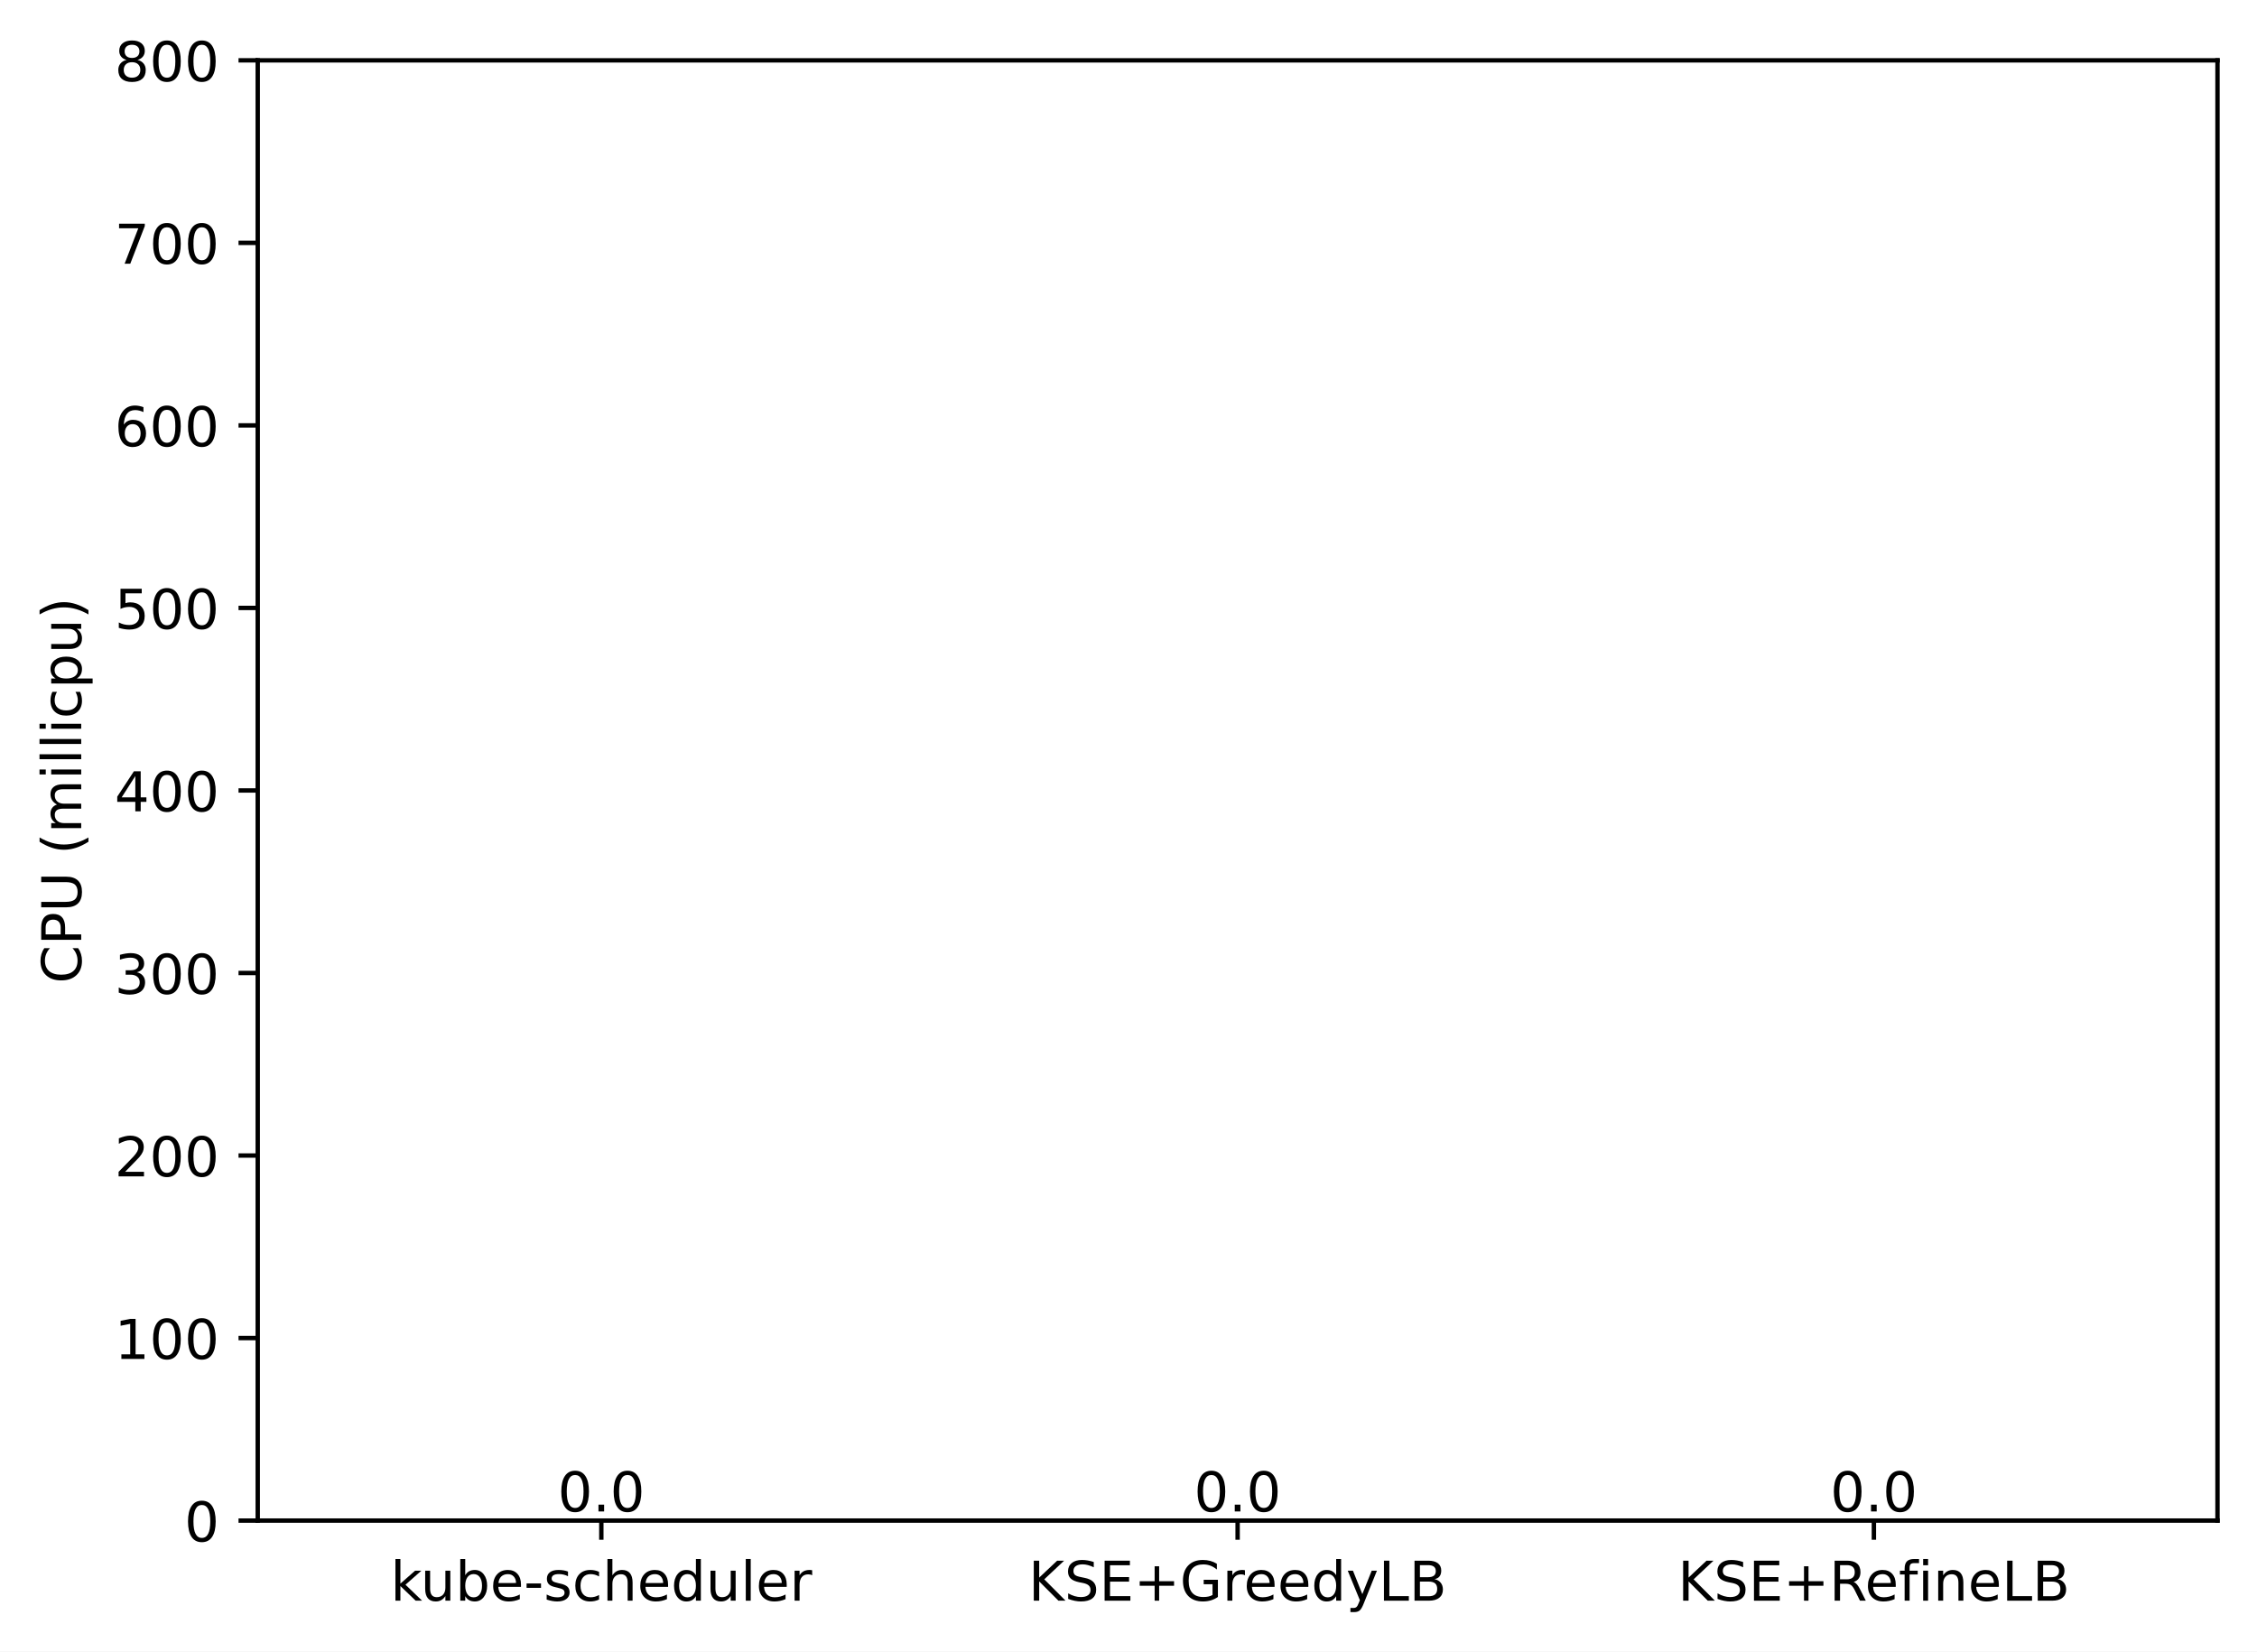
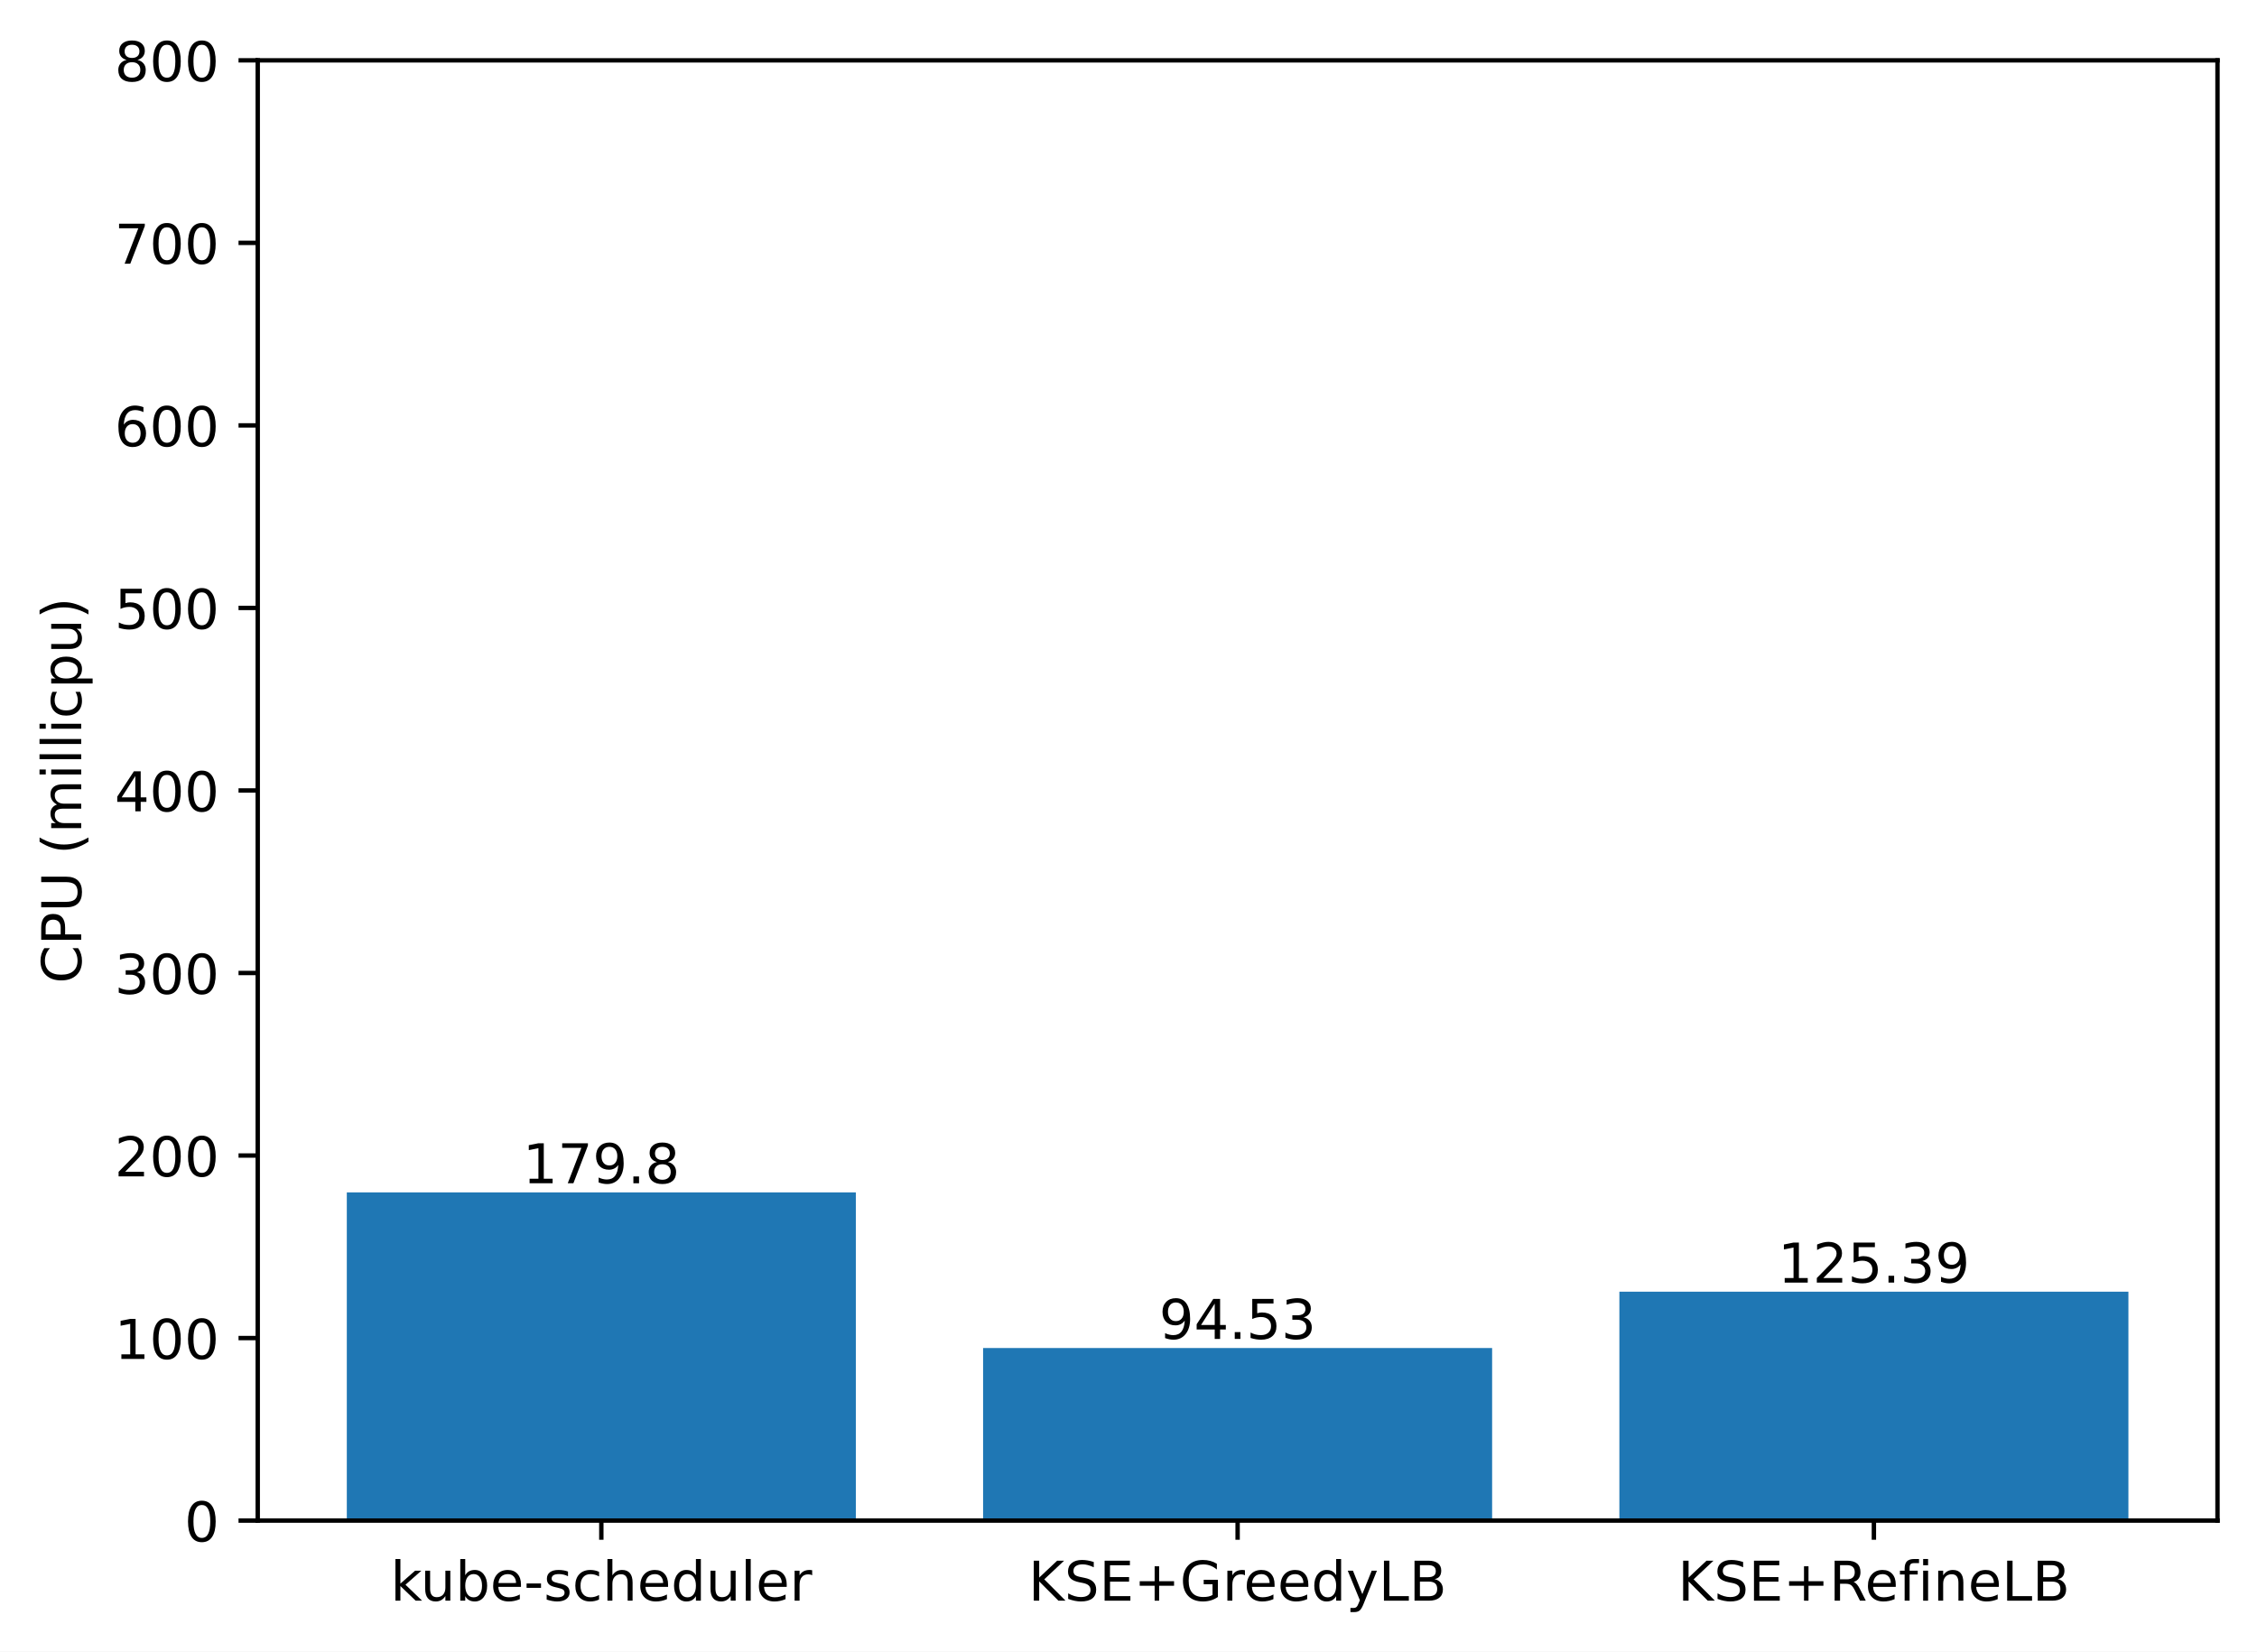
<svg xmlns="http://www.w3.org/2000/svg" xmlns:xlink="http://www.w3.org/1999/xlink" width="411.286pt" height="300.989pt" viewBox="0 0 411.286 300.989" version="1.1">
  <defs>
    <style type="text/css">*{stroke-linejoin: round; stroke-linecap: butt}</style>
  </defs>
  <g id="figure_1">
    <g id="patch_1">
      <path d="M 0 300.989  L 411.286 300.989  L 411.286 0  L 0 0  z " style="fill: #ffffff" />
    </g>
    <g id="axes_1">
      <g id="patch_2">
        <path d="M 46.966 277.111  L 404.086 277.111  L 404.086 10.999  L 46.966 10.999  z " style="fill: #ffffff" />
      </g>
      <g id="patch_3">
-         <path d="M 63.198 277.111  L 155.957 277.111  L 155.957 277.111  L 63.198 277.111  z " clip-path="url(#p676ffdb1c8)" style="fill: #1f77b4" />
+         <path d="M 63.198 277.111  L 155.957 277.111  L 155.957 217.303  L 63.198 217.303  z " clip-path="url(#p3e1fcad1c9)" style="fill: #1f77b4" />
      </g>
      <g id="patch_4">
-         <path d="M 179.146 277.111  L 271.905 277.111  L 271.905 277.111  L 179.146 277.111  z " clip-path="url(#p676ffdb1c8)" style="fill: #1f77b4" />
+         <path d="M 179.146 277.111  L 271.905 277.111  L 271.905 245.667  L 179.146 245.667  z " clip-path="url(#p3e1fcad1c9)" style="fill: #1f77b4" />
      </g>
      <g id="patch_5">
-         <path d="M 295.094 277.111  L 387.853 277.111  L 387.853 277.111  L 295.094 277.111  z " clip-path="url(#p676ffdb1c8)" style="fill: #1f77b4" />
+         <path d="M 295.094 277.111  L 387.853 277.111  L 387.853 235.401  L 295.094 235.401  z " clip-path="url(#p3e1fcad1c9)" style="fill: #1f77b4" />
      </g>
      <g id="matplotlib.axis_1">
        <g id="xtick_1">
          <g id="line2d_1">
            <defs>
-               <path id="m5e552eaefa" d="M 0 0  L 0 3.5  " style="stroke: #000000; stroke-width: 0.8" />
+               <path id="m8be0a25bb6" d="M 0 0  L 0 3.5  " style="stroke: #000000; stroke-width: 0.8" />
            </defs>
            <g>
-               <use xlink:href="#m5e552eaefa" x="109.578" y="277.111" style="stroke: #000000; stroke-width: 0.8" />
+               <use xlink:href="#m8be0a25bb6" x="109.578" y="277.111" style="stroke: #000000; stroke-width: 0.8" />
            </g>
          </g>
          <g id="text_1">
            <g transform="translate(71.15179 291.7097)scale(0.1 -0.1)">
              <defs>
                <path id="DejaVuSans-6b" d="M 581 4863  L 1159 4863  L 1159 1991  L 2875 3500  L 3609 3500  L 1753 1863  L 3688 0  L 2938 0  L 1159 1709  L 1159 0  L 581 0  L 581 4863  z " transform="scale(0.015625)" />
                <path id="DejaVuSans-75" d="M 544 1381  L 544 3500  L 1119 3500  L 1119 1403  Q 1119 906 1312 657  Q 1506 409 1894 409  Q 2359 409 2629 706  Q 2900 1003 2900 1516  L 2900 3500  L 3475 3500  L 3475 0  L 2900 0  L 2900 538  Q 2691 219 2414 64  Q 2138 -91 1772 -91  Q 1169 -91 856 284  Q 544 659 544 1381  z M 1991 3584  L 1991 3584  z " transform="scale(0.015625)" />
                <path id="DejaVuSans-62" d="M 3116 1747  Q 3116 2381 2855 2742  Q 2594 3103 2138 3103  Q 1681 3103 1420 2742  Q 1159 2381 1159 1747  Q 1159 1113 1420 752  Q 1681 391 2138 391  Q 2594 391 2855 752  Q 3116 1113 3116 1747  z M 1159 2969  Q 1341 3281 1617 3432  Q 1894 3584 2278 3584  Q 2916 3584 3314 3078  Q 3713 2572 3713 1747  Q 3713 922 3314 415  Q 2916 -91 2278 -91  Q 1894 -91 1617 61  Q 1341 213 1159 525  L 1159 0  L 581 0  L 581 4863  L 1159 4863  L 1159 2969  z " transform="scale(0.015625)" />
                <path id="DejaVuSans-65" d="M 3597 1894  L 3597 1613  L 953 1613  Q 991 1019 1311 708  Q 1631 397 2203 397  Q 2534 397 2845 478  Q 3156 559 3463 722  L 3463 178  Q 3153 47 2828 -22  Q 2503 -91 2169 -91  Q 1331 -91 842 396  Q 353 884 353 1716  Q 353 2575 817 3079  Q 1281 3584 2069 3584  Q 2775 3584 3186 3129  Q 3597 2675 3597 1894  z M 3022 2063  Q 3016 2534 2758 2815  Q 2500 3097 2075 3097  Q 1594 3097 1305 2825  Q 1016 2553 972 2059  L 3022 2063  z " transform="scale(0.015625)" />
                <path id="DejaVuSans-2d" d="M 313 2009  L 1997 2009  L 1997 1497  L 313 1497  L 313 2009  z " transform="scale(0.015625)" />
                <path id="DejaVuSans-73" d="M 2834 3397  L 2834 2853  Q 2591 2978 2328 3040  Q 2066 3103 1784 3103  Q 1356 3103 1142 2972  Q 928 2841 928 2578  Q 928 2378 1081 2264  Q 1234 2150 1697 2047  L 1894 2003  Q 2506 1872 2764 1633  Q 3022 1394 3022 966  Q 3022 478 2636 193  Q 2250 -91 1575 -91  Q 1294 -91 989 -36  Q 684 19 347 128  L 347 722  Q 666 556 975 473  Q 1284 391 1588 391  Q 1994 391 2212 530  Q 2431 669 2431 922  Q 2431 1156 2273 1281  Q 2116 1406 1581 1522  L 1381 1569  Q 847 1681 609 1914  Q 372 2147 372 2553  Q 372 3047 722 3315  Q 1072 3584 1716 3584  Q 2034 3584 2315 3537  Q 2597 3491 2834 3397  z " transform="scale(0.015625)" />
                <path id="DejaVuSans-63" d="M 3122 3366  L 3122 2828  Q 2878 2963 2633 3030  Q 2388 3097 2138 3097  Q 1578 3097 1268 2742  Q 959 2388 959 1747  Q 959 1106 1268 751  Q 1578 397 2138 397  Q 2388 397 2633 464  Q 2878 531 3122 666  L 3122 134  Q 2881 22 2623 -34  Q 2366 -91 2075 -91  Q 1284 -91 818 406  Q 353 903 353 1747  Q 353 2603 823 3093  Q 1294 3584 2113 3584  Q 2378 3584 2631 3529  Q 2884 3475 3122 3366  z " transform="scale(0.015625)" />
                <path id="DejaVuSans-68" d="M 3513 2113  L 3513 0  L 2938 0  L 2938 2094  Q 2938 2591 2744 2837  Q 2550 3084 2163 3084  Q 1697 3084 1428 2787  Q 1159 2491 1159 1978  L 1159 0  L 581 0  L 581 4863  L 1159 4863  L 1159 2956  Q 1366 3272 1645 3428  Q 1925 3584 2291 3584  Q 2894 3584 3203 3211  Q 3513 2838 3513 2113  z " transform="scale(0.015625)" />
                <path id="DejaVuSans-64" d="M 2906 2969  L 2906 4863  L 3481 4863  L 3481 0  L 2906 0  L 2906 525  Q 2725 213 2448 61  Q 2172 -91 1784 -91  Q 1150 -91 751 415  Q 353 922 353 1747  Q 353 2572 751 3078  Q 1150 3584 1784 3584  Q 2172 3584 2448 3432  Q 2725 3281 2906 2969  z M 947 1747  Q 947 1113 1208 752  Q 1469 391 1925 391  Q 2381 391 2643 752  Q 2906 1113 2906 1747  Q 2906 2381 2643 2742  Q 2381 3103 1925 3103  Q 1469 3103 1208 2742  Q 947 2381 947 1747  z " transform="scale(0.015625)" />
                <path id="DejaVuSans-6c" d="M 603 4863  L 1178 4863  L 1178 0  L 603 0  L 603 4863  z " transform="scale(0.015625)" />
                <path id="DejaVuSans-72" d="M 2631 2963  Q 2534 3019 2420 3045  Q 2306 3072 2169 3072  Q 1681 3072 1420 2755  Q 1159 2438 1159 1844  L 1159 0  L 581 0  L 581 3500  L 1159 3500  L 1159 2956  Q 1341 3275 1631 3429  Q 1922 3584 2338 3584  Q 2397 3584 2469 3576  Q 2541 3569 2628 3553  L 2631 2963  z " transform="scale(0.015625)" />
              </defs>
              <use xlink:href="#DejaVuSans-6b" />
              <use xlink:href="#DejaVuSans-75" x="54.785" />
              <use xlink:href="#DejaVuSans-62" x="118.164" />
              <use xlink:href="#DejaVuSans-65" x="181.641" />
              <use xlink:href="#DejaVuSans-2d" x="243.164" />
              <use xlink:href="#DejaVuSans-73" x="279.248" />
              <use xlink:href="#DejaVuSans-63" x="331.348" />
              <use xlink:href="#DejaVuSans-68" x="386.328" />
              <use xlink:href="#DejaVuSans-65" x="449.707" />
              <use xlink:href="#DejaVuSans-64" x="511.23" />
              <use xlink:href="#DejaVuSans-75" x="574.707" />
              <use xlink:href="#DejaVuSans-6c" x="638.086" />
              <use xlink:href="#DejaVuSans-65" x="665.869" />
              <use xlink:href="#DejaVuSans-72" x="727.393" />
            </g>
          </g>
        </g>
        <g id="xtick_2">
          <g id="line2d_2">
            <g>
-               <use xlink:href="#m5e552eaefa" x="225.526" y="277.111" style="stroke: #000000; stroke-width: 0.8" />
+               <use xlink:href="#m8be0a25bb6" x="225.526" y="277.111" style="stroke: #000000; stroke-width: 0.8" />
            </g>
          </g>
          <g id="text_2">
            <g transform="translate(187.403 291.7097)scale(0.1 -0.1)">
              <defs>
                <path id="DejaVuSans-4b" d="M 628 4666  L 1259 4666  L 1259 2694  L 3353 4666  L 4166 4666  L 1850 2491  L 4331 0  L 3500 0  L 1259 2247  L 1259 0  L 628 0  L 628 4666  z " transform="scale(0.015625)" />
                <path id="DejaVuSans-53" d="M 3425 4513  L 3425 3897  Q 3066 4069 2747 4153  Q 2428 4238 2131 4238  Q 1616 4238 1336 4038  Q 1056 3838 1056 3469  Q 1056 3159 1242 3001  Q 1428 2844 1947 2747  L 2328 2669  Q 3034 2534 3370 2195  Q 3706 1856 3706 1288  Q 3706 609 3251 259  Q 2797 -91 1919 -91  Q 1588 -91 1214 -16  Q 841 59 441 206  L 441 856  Q 825 641 1194 531  Q 1563 422 1919 422  Q 2459 422 2753 634  Q 3047 847 3047 1241  Q 3047 1584 2836 1778  Q 2625 1972 2144 2069  L 1759 2144  Q 1053 2284 737 2584  Q 422 2884 422 3419  Q 422 4038 858 4394  Q 1294 4750 2059 4750  Q 2388 4750 2728 4690  Q 3069 4631 3425 4513  z " transform="scale(0.015625)" />
                <path id="DejaVuSans-45" d="M 628 4666  L 3578 4666  L 3578 4134  L 1259 4134  L 1259 2753  L 3481 2753  L 3481 2222  L 1259 2222  L 1259 531  L 3634 531  L 3634 0  L 628 0  L 628 4666  z " transform="scale(0.015625)" />
                <path id="DejaVuSans-2b" d="M 2944 4013  L 2944 2272  L 4684 2272  L 4684 1741  L 2944 1741  L 2944 0  L 2419 0  L 2419 1741  L 678 1741  L 678 2272  L 2419 2272  L 2419 4013  L 2944 4013  z " transform="scale(0.015625)" />
                <path id="DejaVuSans-47" d="M 3809 666  L 3809 1919  L 2778 1919  L 2778 2438  L 4434 2438  L 4434 434  Q 4069 175 3628 42  Q 3188 -91 2688 -91  Q 1594 -91 976 548  Q 359 1188 359 2328  Q 359 3472 976 4111  Q 1594 4750 2688 4750  Q 3144 4750 3555 4637  Q 3966 4525 4313 4306  L 4313 3634  Q 3963 3931 3569 4081  Q 3175 4231 2741 4231  Q 1884 4231 1454 3753  Q 1025 3275 1025 2328  Q 1025 1384 1454 906  Q 1884 428 2741 428  Q 3075 428 3337 486  Q 3600 544 3809 666  z " transform="scale(0.015625)" />
                <path id="DejaVuSans-79" d="M 2059 -325  Q 1816 -950 1584 -1140  Q 1353 -1331 966 -1331  L 506 -1331  L 506 -850  L 844 -850  Q 1081 -850 1212 -737  Q 1344 -625 1503 -206  L 1606 56  L 191 3500  L 800 3500  L 1894 763  L 2988 3500  L 3597 3500  L 2059 -325  z " transform="scale(0.015625)" />
                <path id="DejaVuSans-4c" d="M 628 4666  L 1259 4666  L 1259 531  L 3531 531  L 3531 0  L 628 0  L 628 4666  z " transform="scale(0.015625)" />
                <path id="DejaVuSans-42" d="M 1259 2228  L 1259 519  L 2272 519  Q 2781 519 3026 730  Q 3272 941 3272 1375  Q 3272 1813 3026 2020  Q 2781 2228 2272 2228  L 1259 2228  z M 1259 4147  L 1259 2741  L 2194 2741  Q 2656 2741 2882 2914  Q 3109 3088 3109 3444  Q 3109 3797 2882 3972  Q 2656 4147 2194 4147  L 1259 4147  z M 628 4666  L 2241 4666  Q 2963 4666 3353 4366  Q 3744 4066 3744 3513  Q 3744 3084 3544 2831  Q 3344 2578 2956 2516  Q 3422 2416 3680 2098  Q 3938 1781 3938 1306  Q 3938 681 3513 340  Q 3088 0 2303 0  L 628 0  L 628 4666  z " transform="scale(0.015625)" />
              </defs>
              <use xlink:href="#DejaVuSans-4b" />
              <use xlink:href="#DejaVuSans-53" x="65.576" />
              <use xlink:href="#DejaVuSans-45" x="129.053" />
              <use xlink:href="#DejaVuSans-2b" x="192.236" />
              <use xlink:href="#DejaVuSans-47" x="276.025" />
              <use xlink:href="#DejaVuSans-72" x="353.516" />
              <use xlink:href="#DejaVuSans-65" x="392.379" />
              <use xlink:href="#DejaVuSans-65" x="453.902" />
              <use xlink:href="#DejaVuSans-64" x="515.426" />
              <use xlink:href="#DejaVuSans-79" x="578.902" />
              <use xlink:href="#DejaVuSans-4c" x="638.082" />
              <use xlink:href="#DejaVuSans-42" x="693.795" />
            </g>
          </g>
        </g>
        <g id="xtick_3">
          <g id="line2d_3">
            <g>
-               <use xlink:href="#m5e552eaefa" x="341.474" y="277.111" style="stroke: #000000; stroke-width: 0.8" />
+               <use xlink:href="#m8be0a25bb6" x="341.474" y="277.111" style="stroke: #000000; stroke-width: 0.8" />
            </g>
          </g>
          <g id="text_3">
            <g transform="translate(305.7346 291.7097)scale(0.1 -0.1)">
              <defs>
                <path id="DejaVuSans-52" d="M 2841 2188  Q 3044 2119 3236 1894  Q 3428 1669 3622 1275  L 4263 0  L 3584 0  L 2988 1197  Q 2756 1666 2539 1819  Q 2322 1972 1947 1972  L 1259 1972  L 1259 0  L 628 0  L 628 4666  L 2053 4666  Q 2853 4666 3247 4331  Q 3641 3997 3641 3322  Q 3641 2881 3436 2590  Q 3231 2300 2841 2188  z M 1259 4147  L 1259 2491  L 2053 2491  Q 2509 2491 2742 2702  Q 2975 2913 2975 3322  Q 2975 3731 2742 3939  Q 2509 4147 2053 4147  L 1259 4147  z " transform="scale(0.015625)" />
                <path id="DejaVuSans-66" d="M 2375 4863  L 2375 4384  L 1825 4384  Q 1516 4384 1395 4259  Q 1275 4134 1275 3809  L 1275 3500  L 2222 3500  L 2222 3053  L 1275 3053  L 1275 0  L 697 0  L 697 3053  L 147 3053  L 147 3500  L 697 3500  L 697 3744  Q 697 4328 969 4595  Q 1241 4863 1831 4863  L 2375 4863  z " transform="scale(0.015625)" />
                <path id="DejaVuSans-69" d="M 603 3500  L 1178 3500  L 1178 0  L 603 0  L 603 3500  z M 603 4863  L 1178 4863  L 1178 4134  L 603 4134  L 603 4863  z " transform="scale(0.015625)" />
                <path id="DejaVuSans-6e" d="M 3513 2113  L 3513 0  L 2938 0  L 2938 2094  Q 2938 2591 2744 2837  Q 2550 3084 2163 3084  Q 1697 3084 1428 2787  Q 1159 2491 1159 1978  L 1159 0  L 581 0  L 581 3500  L 1159 3500  L 1159 2956  Q 1366 3272 1645 3428  Q 1925 3584 2291 3584  Q 2894 3584 3203 3211  Q 3513 2838 3513 2113  z " transform="scale(0.015625)" />
              </defs>
              <use xlink:href="#DejaVuSans-4b" />
              <use xlink:href="#DejaVuSans-53" x="65.576" />
              <use xlink:href="#DejaVuSans-45" x="129.053" />
              <use xlink:href="#DejaVuSans-2b" x="192.236" />
              <use xlink:href="#DejaVuSans-52" x="276.025" />
              <use xlink:href="#DejaVuSans-65" x="341.008" />
              <use xlink:href="#DejaVuSans-66" x="402.531" />
              <use xlink:href="#DejaVuSans-69" x="437.736" />
              <use xlink:href="#DejaVuSans-6e" x="465.52" />
              <use xlink:href="#DejaVuSans-65" x="528.898" />
              <use xlink:href="#DejaVuSans-4c" x="590.422" />
              <use xlink:href="#DejaVuSans-42" x="646.135" />
            </g>
          </g>
        </g>
      </g>
      <g id="matplotlib.axis_2">
        <g id="ytick_1">
          <g id="line2d_4">
            <defs>
-               <path id="m9a5792330e" d="M 0 0  L -3.5 0  " style="stroke: #000000; stroke-width: 0.8" />
+               <path id="m4b52de9a67" d="M 0 0  L -3.5 0  " style="stroke: #000000; stroke-width: 0.8" />
            </defs>
            <g>
-               <use xlink:href="#m9a5792330e" x="46.966" y="277.111" style="stroke: #000000; stroke-width: 0.8" />
+               <use xlink:href="#m4b52de9a67" x="46.966" y="277.111" style="stroke: #000000; stroke-width: 0.8" />
            </g>
          </g>
          <g id="text_4">
            <g transform="translate(33.60312 280.9104)scale(0.1 -0.1)">
              <defs>
                <path id="DejaVuSans-30" d="M 2034 4250  Q 1547 4250 1301 3770  Q 1056 3291 1056 2328  Q 1056 1369 1301 889  Q 1547 409 2034 409  Q 2525 409 2770 889  Q 3016 1369 3016 2328  Q 3016 3291 2770 3770  Q 2525 4250 2034 4250  z M 2034 4750  Q 2819 4750 3233 4129  Q 3647 3509 3647 2328  Q 3647 1150 3233 529  Q 2819 -91 2034 -91  Q 1250 -91 836 529  Q 422 1150 422 2328  Q 422 3509 836 4129  Q 1250 4750 2034 4750  z " transform="scale(0.015625)" />
              </defs>
              <use xlink:href="#DejaVuSans-30" />
            </g>
          </g>
        </g>
        <g id="ytick_2">
          <g id="line2d_5">
            <g>
-               <use xlink:href="#m9a5792330e" x="46.966" y="243.847" style="stroke: #000000; stroke-width: 0.8" />
+               <use xlink:href="#m4b52de9a67" x="46.966" y="243.847" style="stroke: #000000; stroke-width: 0.8" />
            </g>
          </g>
          <g id="text_5">
            <g transform="translate(20.87813 247.6464)scale(0.1 -0.1)">
              <defs>
                <path id="DejaVuSans-31" d="M 794 531  L 1825 531  L 1825 4091  L 703 3866  L 703 4441  L 1819 4666  L 2450 4666  L 2450 531  L 3481 531  L 3481 0  L 794 0  L 794 531  z " transform="scale(0.015625)" />
              </defs>
              <use xlink:href="#DejaVuSans-31" />
              <use xlink:href="#DejaVuSans-30" x="63.623" />
              <use xlink:href="#DejaVuSans-30" x="127.246" />
            </g>
          </g>
        </g>
        <g id="ytick_3">
          <g id="line2d_6">
            <g>
-               <use xlink:href="#m9a5792330e" x="46.966" y="210.583" style="stroke: #000000; stroke-width: 0.8" />
+               <use xlink:href="#m4b52de9a67" x="46.966" y="210.583" style="stroke: #000000; stroke-width: 0.8" />
            </g>
          </g>
          <g id="text_6">
            <g transform="translate(20.87813 214.3824)scale(0.1 -0.1)">
              <defs>
                <path id="DejaVuSans-32" d="M 1228 531  L 3431 531  L 3431 0  L 469 0  L 469 531  Q 828 903 1448 1529  Q 2069 2156 2228 2338  Q 2531 2678 2651 2914  Q 2772 3150 2772 3378  Q 2772 3750 2511 3984  Q 2250 4219 1831 4219  Q 1534 4219 1204 4116  Q 875 4013 500 3803  L 500 4441  Q 881 4594 1212 4672  Q 1544 4750 1819 4750  Q 2544 4750 2975 4387  Q 3406 4025 3406 3419  Q 3406 3131 3298 2873  Q 3191 2616 2906 2266  Q 2828 2175 2409 1742  Q 1991 1309 1228 531  z " transform="scale(0.015625)" />
              </defs>
              <use xlink:href="#DejaVuSans-32" />
              <use xlink:href="#DejaVuSans-30" x="63.623" />
              <use xlink:href="#DejaVuSans-30" x="127.246" />
            </g>
          </g>
        </g>
        <g id="ytick_4">
          <g id="line2d_7">
            <g>
-               <use xlink:href="#m9a5792330e" x="46.966" y="177.319" style="stroke: #000000; stroke-width: 0.8" />
+               <use xlink:href="#m4b52de9a67" x="46.966" y="177.319" style="stroke: #000000; stroke-width: 0.8" />
            </g>
          </g>
          <g id="text_7">
            <g transform="translate(20.87813 181.1184)scale(0.1 -0.1)">
              <defs>
                <path id="DejaVuSans-33" d="M 2597 2516  Q 3050 2419 3304 2112  Q 3559 1806 3559 1356  Q 3559 666 3084 287  Q 2609 -91 1734 -91  Q 1441 -91 1130 -33  Q 819 25 488 141  L 488 750  Q 750 597 1062 519  Q 1375 441 1716 441  Q 2309 441 2620 675  Q 2931 909 2931 1356  Q 2931 1769 2642 2001  Q 2353 2234 1838 2234  L 1294 2234  L 1294 2753  L 1863 2753  Q 2328 2753 2575 2939  Q 2822 3125 2822 3475  Q 2822 3834 2567 4026  Q 2313 4219 1838 4219  Q 1578 4219 1281 4162  Q 984 4106 628 3988  L 628 4550  Q 988 4650 1302 4700  Q 1616 4750 1894 4750  Q 2613 4750 3031 4423  Q 3450 4097 3450 3541  Q 3450 3153 3228 2886  Q 3006 2619 2597 2516  z " transform="scale(0.015625)" />
              </defs>
              <use xlink:href="#DejaVuSans-33" />
              <use xlink:href="#DejaVuSans-30" x="63.623" />
              <use xlink:href="#DejaVuSans-30" x="127.246" />
            </g>
          </g>
        </g>
        <g id="ytick_5">
          <g id="line2d_8">
            <g>
-               <use xlink:href="#m9a5792330e" x="46.966" y="144.055" style="stroke: #000000; stroke-width: 0.8" />
+               <use xlink:href="#m4b52de9a67" x="46.966" y="144.055" style="stroke: #000000; stroke-width: 0.8" />
            </g>
          </g>
          <g id="text_8">
            <g transform="translate(20.87813 147.8544)scale(0.1 -0.1)">
              <defs>
                <path id="DejaVuSans-34" d="M 2419 4116  L 825 1625  L 2419 1625  L 2419 4116  z M 2253 4666  L 3047 4666  L 3047 1625  L 3713 1625  L 3713 1100  L 3047 1100  L 3047 0  L 2419 0  L 2419 1100  L 313 1100  L 313 1709  L 2253 4666  z " transform="scale(0.015625)" />
              </defs>
              <use xlink:href="#DejaVuSans-34" />
              <use xlink:href="#DejaVuSans-30" x="63.623" />
              <use xlink:href="#DejaVuSans-30" x="127.246" />
            </g>
          </g>
        </g>
        <g id="ytick_6">
          <g id="line2d_9">
            <g>
-               <use xlink:href="#m9a5792330e" x="46.966" y="110.791" style="stroke: #000000; stroke-width: 0.8" />
+               <use xlink:href="#m4b52de9a67" x="46.966" y="110.791" style="stroke: #000000; stroke-width: 0.8" />
            </g>
          </g>
          <g id="text_9">
            <g transform="translate(20.87813 114.5904)scale(0.1 -0.1)">
              <defs>
                <path id="DejaVuSans-35" d="M 691 4666  L 3169 4666  L 3169 4134  L 1269 4134  L 1269 2991  Q 1406 3038 1543 3061  Q 1681 3084 1819 3084  Q 2600 3084 3056 2656  Q 3513 2228 3513 1497  Q 3513 744 3044 326  Q 2575 -91 1722 -91  Q 1428 -91 1123 -41  Q 819 9 494 109  L 494 744  Q 775 591 1075 516  Q 1375 441 1709 441  Q 2250 441 2565 725  Q 2881 1009 2881 1497  Q 2881 1984 2565 2268  Q 2250 2553 1709 2553  Q 1456 2553 1204 2497  Q 953 2441 691 2322  L 691 4666  z " transform="scale(0.015625)" />
              </defs>
              <use xlink:href="#DejaVuSans-35" />
              <use xlink:href="#DejaVuSans-30" x="63.623" />
              <use xlink:href="#DejaVuSans-30" x="127.246" />
            </g>
          </g>
        </g>
        <g id="ytick_7">
          <g id="line2d_10">
            <g>
-               <use xlink:href="#m9a5792330e" x="46.966" y="77.527" style="stroke: #000000; stroke-width: 0.8" />
+               <use xlink:href="#m4b52de9a67" x="46.966" y="77.527" style="stroke: #000000; stroke-width: 0.8" />
            </g>
          </g>
          <g id="text_10">
            <g transform="translate(20.87813 81.32644)scale(0.1 -0.1)">
              <defs>
                <path id="DejaVuSans-36" d="M 2113 2584  Q 1688 2584 1439 2293  Q 1191 2003 1191 1497  Q 1191 994 1439 701  Q 1688 409 2113 409  Q 2538 409 2786 701  Q 3034 994 3034 1497  Q 3034 2003 2786 2293  Q 2538 2584 2113 2584  z M 3366 4563  L 3366 3988  Q 3128 4100 2886 4159  Q 2644 4219 2406 4219  Q 1781 4219 1451 3797  Q 1122 3375 1075 2522  Q 1259 2794 1537 2939  Q 1816 3084 2150 3084  Q 2853 3084 3261 2657  Q 3669 2231 3669 1497  Q 3669 778 3244 343  Q 2819 -91 2113 -91  Q 1303 -91 875 529  Q 447 1150 447 2328  Q 447 3434 972 4092  Q 1497 4750 2381 4750  Q 2619 4750 2861 4703  Q 3103 4656 3366 4563  z " transform="scale(0.015625)" />
              </defs>
              <use xlink:href="#DejaVuSans-36" />
              <use xlink:href="#DejaVuSans-30" x="63.623" />
              <use xlink:href="#DejaVuSans-30" x="127.246" />
            </g>
          </g>
        </g>
        <g id="ytick_8">
          <g id="line2d_11">
            <g>
-               <use xlink:href="#m9a5792330e" x="46.966" y="44.263" style="stroke: #000000; stroke-width: 0.8" />
+               <use xlink:href="#m4b52de9a67" x="46.966" y="44.263" style="stroke: #000000; stroke-width: 0.8" />
            </g>
          </g>
          <g id="text_11">
            <g transform="translate(20.87813 48.06244)scale(0.1 -0.1)">
              <defs>
                <path id="DejaVuSans-37" d="M 525 4666  L 3525 4666  L 3525 4397  L 1831 0  L 1172 0  L 2766 4134  L 525 4134  L 525 4666  z " transform="scale(0.015625)" />
              </defs>
              <use xlink:href="#DejaVuSans-37" />
              <use xlink:href="#DejaVuSans-30" x="63.623" />
              <use xlink:href="#DejaVuSans-30" x="127.246" />
            </g>
          </g>
        </g>
        <g id="ytick_9">
          <g id="line2d_12">
            <g>
-               <use xlink:href="#m9a5792330e" x="46.966" y="10.999" style="stroke: #000000; stroke-width: 0.8" />
+               <use xlink:href="#m4b52de9a67" x="46.966" y="10.999" style="stroke: #000000; stroke-width: 0.8" />
            </g>
          </g>
          <g id="text_12">
            <g transform="translate(20.87813 14.79844)scale(0.1 -0.1)">
              <defs>
                <path id="DejaVuSans-38" d="M 2034 2216  Q 1584 2216 1326 1975  Q 1069 1734 1069 1313  Q 1069 891 1326 650  Q 1584 409 2034 409  Q 2484 409 2743 651  Q 3003 894 3003 1313  Q 3003 1734 2745 1975  Q 2488 2216 2034 2216  z M 1403 2484  Q 997 2584 770 2862  Q 544 3141 544 3541  Q 544 4100 942 4425  Q 1341 4750 2034 4750  Q 2731 4750 3128 4425  Q 3525 4100 3525 3541  Q 3525 3141 3298 2862  Q 3072 2584 2669 2484  Q 3125 2378 3379 2068  Q 3634 1759 3634 1313  Q 3634 634 3220 271  Q 2806 -91 2034 -91  Q 1263 -91 848 271  Q 434 634 434 1313  Q 434 1759 690 2068  Q 947 2378 1403 2484  z M 1172 3481  Q 1172 3119 1398 2916  Q 1625 2713 2034 2713  Q 2441 2713 2670 2916  Q 2900 3119 2900 3481  Q 2900 3844 2670 4047  Q 2441 4250 2034 4250  Q 1625 4250 1398 4047  Q 1172 3844 1172 3481  z " transform="scale(0.015625)" />
              </defs>
              <use xlink:href="#DejaVuSans-38" />
              <use xlink:href="#DejaVuSans-30" x="63.623" />
              <use xlink:href="#DejaVuSans-30" x="127.246" />
            </g>
          </g>
        </g>
        <g id="text_13">
          <g transform="translate(14.79844 179.2302)rotate(-90)scale(0.1 -0.1)">
            <defs>
              <path id="DejaVuSans-43" d="M 4122 4306  L 4122 3641  Q 3803 3938 3442 4084  Q 3081 4231 2675 4231  Q 1875 4231 1450 3742  Q 1025 3253 1025 2328  Q 1025 1406 1450 917  Q 1875 428 2675 428  Q 3081 428 3442 575  Q 3803 722 4122 1019  L 4122 359  Q 3791 134 3420 21  Q 3050 -91 2638 -91  Q 1578 -91 968 557  Q 359 1206 359 2328  Q 359 3453 968 4101  Q 1578 4750 2638 4750  Q 3056 4750 3426 4639  Q 3797 4528 4122 4306  z " transform="scale(0.015625)" />
              <path id="DejaVuSans-50" d="M 1259 4147  L 1259 2394  L 2053 2394  Q 2494 2394 2734 2622  Q 2975 2850 2975 3272  Q 2975 3691 2734 3919  Q 2494 4147 2053 4147  L 1259 4147  z M 628 4666  L 2053 4666  Q 2838 4666 3239 4311  Q 3641 3956 3641 3272  Q 3641 2581 3239 2228  Q 2838 1875 2053 1875  L 1259 1875  L 1259 0  L 628 0  L 628 4666  z " transform="scale(0.015625)" />
              <path id="DejaVuSans-55" d="M 556 4666  L 1191 4666  L 1191 1831  Q 1191 1081 1462 751  Q 1734 422 2344 422  Q 2950 422 3222 751  Q 3494 1081 3494 1831  L 3494 4666  L 4128 4666  L 4128 1753  Q 4128 841 3676 375  Q 3225 -91 2344 -91  Q 1459 -91 1007 375  Q 556 841 556 1753  L 556 4666  z " transform="scale(0.015625)" />
              <path id="DejaVuSans-20" transform="scale(0.015625)" />
              <path id="DejaVuSans-28" d="M 1984 4856  Q 1566 4138 1362 3434  Q 1159 2731 1159 2009  Q 1159 1288 1364 580  Q 1569 -128 1984 -844  L 1484 -844  Q 1016 -109 783 600  Q 550 1309 550 2009  Q 550 2706 781 3412  Q 1013 4119 1484 4856  L 1984 4856  z " transform="scale(0.015625)" />
              <path id="DejaVuSans-6d" d="M 3328 2828  Q 3544 3216 3844 3400  Q 4144 3584 4550 3584  Q 5097 3584 5394 3201  Q 5691 2819 5691 2113  L 5691 0  L 5113 0  L 5113 2094  Q 5113 2597 4934 2840  Q 4756 3084 4391 3084  Q 3944 3084 3684 2787  Q 3425 2491 3425 1978  L 3425 0  L 2847 0  L 2847 2094  Q 2847 2600 2669 2842  Q 2491 3084 2119 3084  Q 1678 3084 1418 2786  Q 1159 2488 1159 1978  L 1159 0  L 581 0  L 581 3500  L 1159 3500  L 1159 2956  Q 1356 3278 1631 3431  Q 1906 3584 2284 3584  Q 2666 3584 2933 3390  Q 3200 3197 3328 2828  z " transform="scale(0.015625)" />
              <path id="DejaVuSans-70" d="M 1159 525  L 1159 -1331  L 581 -1331  L 581 3500  L 1159 3500  L 1159 2969  Q 1341 3281 1617 3432  Q 1894 3584 2278 3584  Q 2916 3584 3314 3078  Q 3713 2572 3713 1747  Q 3713 922 3314 415  Q 2916 -91 2278 -91  Q 1894 -91 1617 61  Q 1341 213 1159 525  z M 3116 1747  Q 3116 2381 2855 2742  Q 2594 3103 2138 3103  Q 1681 3103 1420 2742  Q 1159 2381 1159 1747  Q 1159 1113 1420 752  Q 1681 391 2138 391  Q 2594 391 2855 752  Q 3116 1113 3116 1747  z " transform="scale(0.015625)" />
              <path id="DejaVuSans-29" d="M 513 4856  L 1013 4856  Q 1481 4119 1714 3412  Q 1947 2706 1947 2009  Q 1947 1309 1714 600  Q 1481 -109 1013 -844  L 513 -844  Q 928 -128 1133 580  Q 1338 1288 1338 2009  Q 1338 2731 1133 3434  Q 928 4138 513 4856  z " transform="scale(0.015625)" />
            </defs>
            <use xlink:href="#DejaVuSans-43" />
            <use xlink:href="#DejaVuSans-50" x="69.824" />
            <use xlink:href="#DejaVuSans-55" x="130.127" />
            <use xlink:href="#DejaVuSans-20" x="203.32" />
            <use xlink:href="#DejaVuSans-28" x="235.107" />
            <use xlink:href="#DejaVuSans-6d" x="274.121" />
            <use xlink:href="#DejaVuSans-69" x="371.533" />
            <use xlink:href="#DejaVuSans-6c" x="399.316" />
            <use xlink:href="#DejaVuSans-6c" x="427.1" />
            <use xlink:href="#DejaVuSans-69" x="454.883" />
            <use xlink:href="#DejaVuSans-63" x="482.666" />
            <use xlink:href="#DejaVuSans-70" x="537.646" />
            <use xlink:href="#DejaVuSans-75" x="601.123" />
            <use xlink:href="#DejaVuSans-29" x="664.502" />
          </g>
        </g>
      </g>
      <g id="patch_6">
        <path d="M 46.966 277.111  L 46.966 10.999  " style="fill: none; stroke: #000000; stroke-width: 0.8; stroke-linejoin: miter; stroke-linecap: square" />
      </g>
      <g id="patch_7">
        <path d="M 404.086 277.111  L 404.086 10.999  " style="fill: none; stroke: #000000; stroke-width: 0.8; stroke-linejoin: miter; stroke-linecap: square" />
      </g>
      <g id="patch_8">
        <path d="M 46.966 277.111  L 404.086 277.111  " style="fill: none; stroke: #000000; stroke-width: 0.8; stroke-linejoin: miter; stroke-linecap: square" />
      </g>
      <g id="patch_9">
        <path d="M 46.966 10.999  L 404.086 10.999  " style="fill: none; stroke: #000000; stroke-width: 0.8; stroke-linejoin: miter; stroke-linecap: square" />
      </g>
      <g id="text_14">
-         <g transform="translate(101.626 275.448)scale(0.1 -0.1)">
+         <g transform="translate(95.26351 215.6393)scale(0.1 -0.1)">
          <defs>
+             <path id="DejaVuSans-39" d="M 703 97  L 703 672  Q 941 559 1184 500  Q 1428 441 1663 441  Q 2288 441 2617 861  Q 2947 1281 2994 2138  Q 2813 1869 2534 1725  Q 2256 1581 1919 1581  Q 1219 1581 811 2004  Q 403 2428 403 3163  Q 403 3881 828 4315  Q 1253 4750 1959 4750  Q 2769 4750 3195 4129  Q 3622 3509 3622 2328  Q 3622 1225 3098 567  Q 2575 -91 1691 -91  Q 1453 -91 1209 -44  Q 966 3 703 97  z M 1959 2075  Q 2384 2075 2632 2365  Q 2881 2656 2881 3163  Q 2881 3666 2632 3958  Q 2384 4250 1959 4250  Q 1534 4250 1286 3958  Q 1038 3666 1038 3163  Q 1038 2656 1286 2365  Q 1534 2075 1959 2075  z " transform="scale(0.015625)" />
            <path id="DejaVuSans-2e" d="M 684 794  L 1344 794  L 1344 0  L 684 0  L 684 794  z " transform="scale(0.015625)" />
          </defs>
-           <use xlink:href="#DejaVuSans-30" />
-           <use xlink:href="#DejaVuSans-2e" x="63.623" />
-           <use xlink:href="#DejaVuSans-30" x="95.41" />
+           <use xlink:href="#DejaVuSans-31" />
+           <use xlink:href="#DejaVuSans-37" x="63.623" />
+           <use xlink:href="#DejaVuSans-39" x="127.246" />
+           <use xlink:href="#DejaVuSans-2e" x="190.869" />
+           <use xlink:href="#DejaVuSans-38" x="222.656" />
        </g>
      </g>
      <g id="text_15">
-         <g transform="translate(217.5741 275.448)scale(0.1 -0.1)">
-           <use xlink:href="#DejaVuSans-30" />
-           <use xlink:href="#DejaVuSans-2e" x="63.623" />
-           <use xlink:href="#DejaVuSans-30" x="95.41" />
+         <g transform="translate(211.2116 244.0036)scale(0.1 -0.1)">
+           <use xlink:href="#DejaVuSans-39" />
+           <use xlink:href="#DejaVuSans-34" x="63.623" />
+           <use xlink:href="#DejaVuSans-2e" x="127.246" />
+           <use xlink:href="#DejaVuSans-35" x="159.033" />
+           <use xlink:href="#DejaVuSans-33" x="222.656" />
        </g>
      </g>
      <g id="text_16">
-         <g transform="translate(333.5221 275.448)scale(0.1 -0.1)">
-           <use xlink:href="#DejaVuSans-30" />
-           <use xlink:href="#DejaVuSans-2e" x="63.623" />
-           <use xlink:href="#DejaVuSans-30" x="95.41" />
+         <g transform="translate(323.9784 233.7383)scale(0.1 -0.1)">
+           <use xlink:href="#DejaVuSans-31" />
+           <use xlink:href="#DejaVuSans-32" x="63.623" />
+           <use xlink:href="#DejaVuSans-35" x="127.246" />
+           <use xlink:href="#DejaVuSans-2e" x="190.869" />
+           <use xlink:href="#DejaVuSans-33" x="222.656" />
+           <use xlink:href="#DejaVuSans-39" x="286.279" />
        </g>
      </g>
    </g>
  </g>
  <defs>
-     <clipPath id="p676ffdb1c8">
+     <clipPath id="p3e1fcad1c9">
      <rect x="46.966" y="10.999" width="357.12" height="266.112" />
    </clipPath>
  </defs>
</svg>
